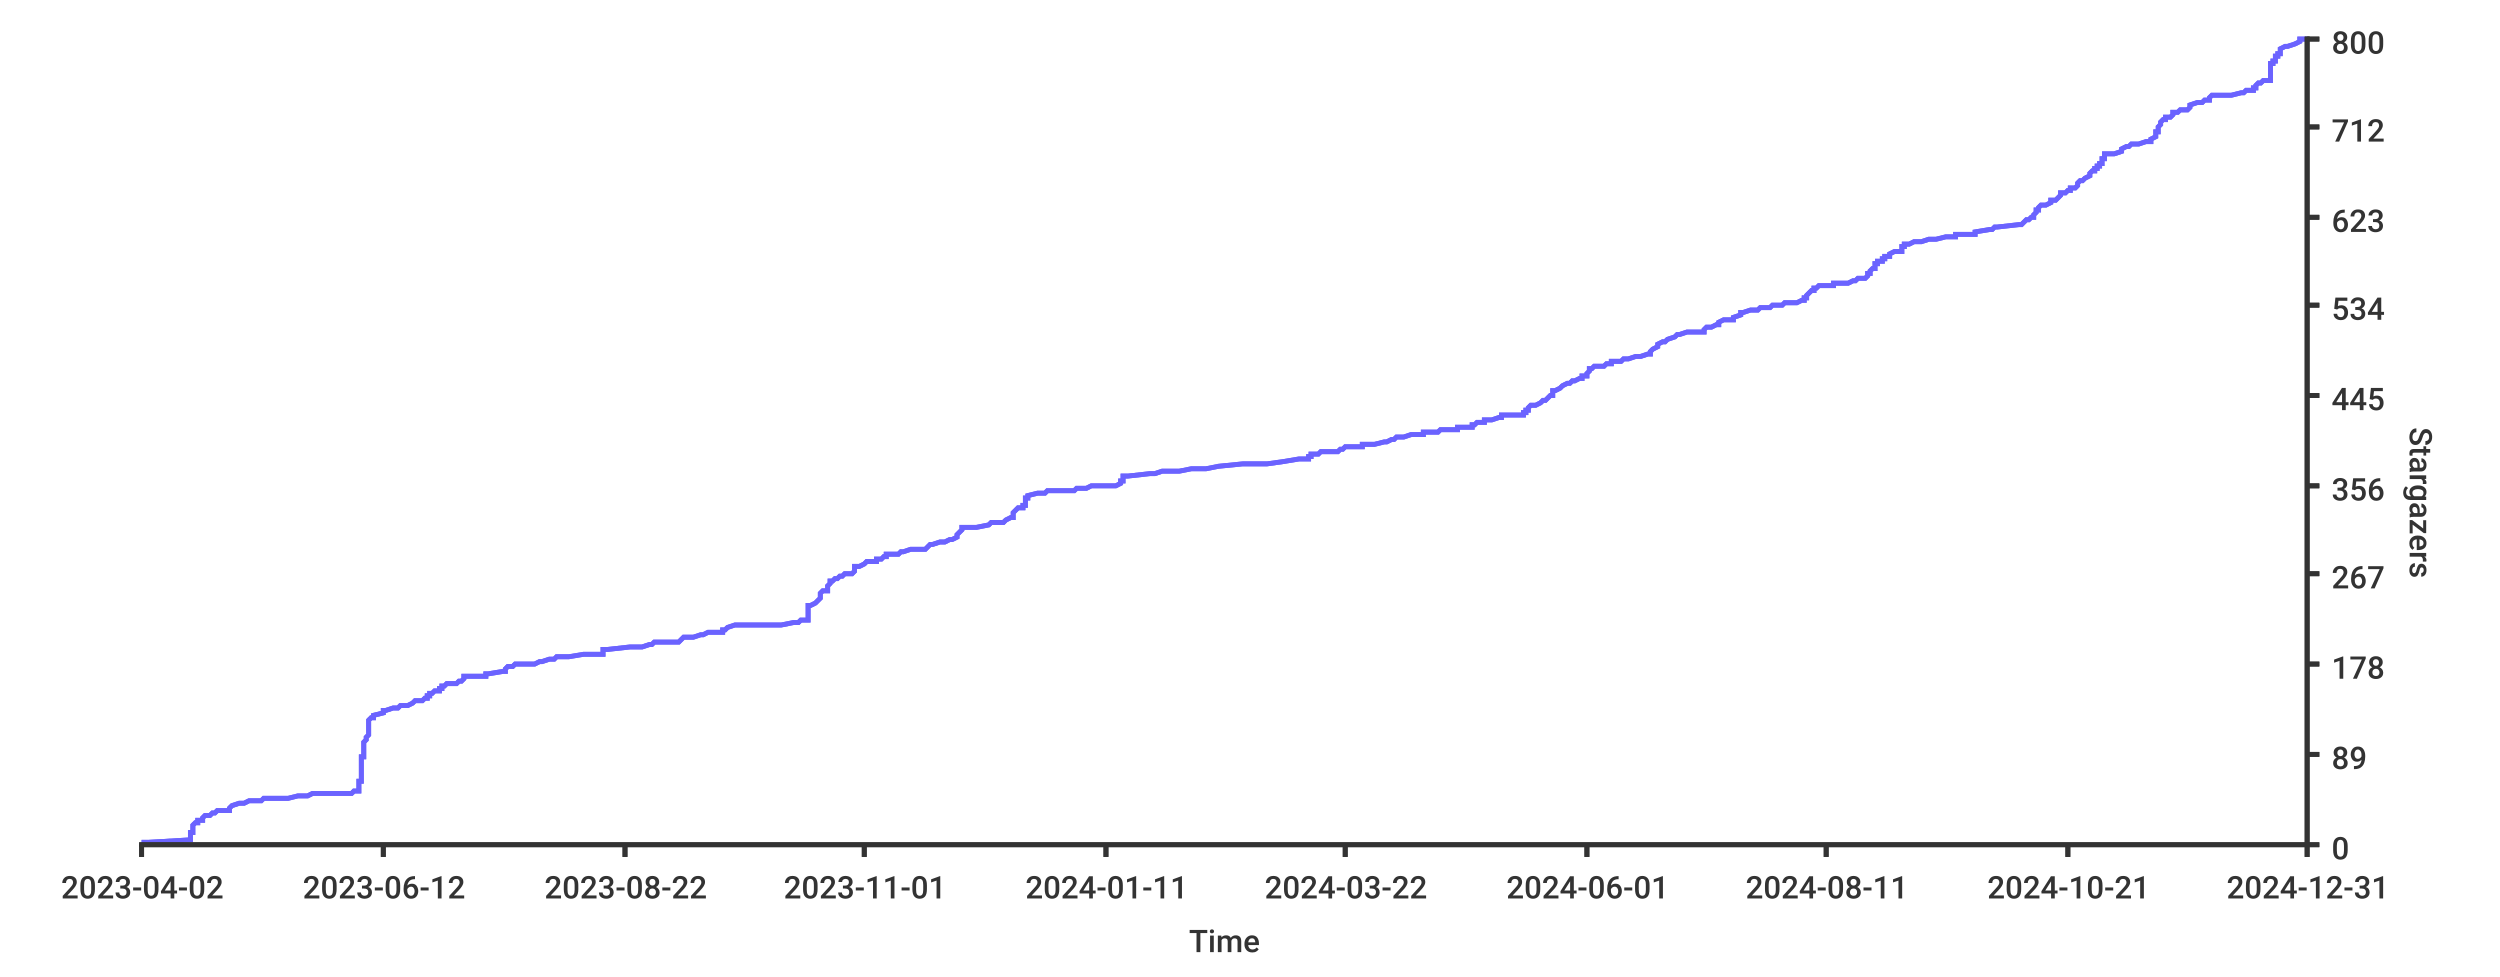
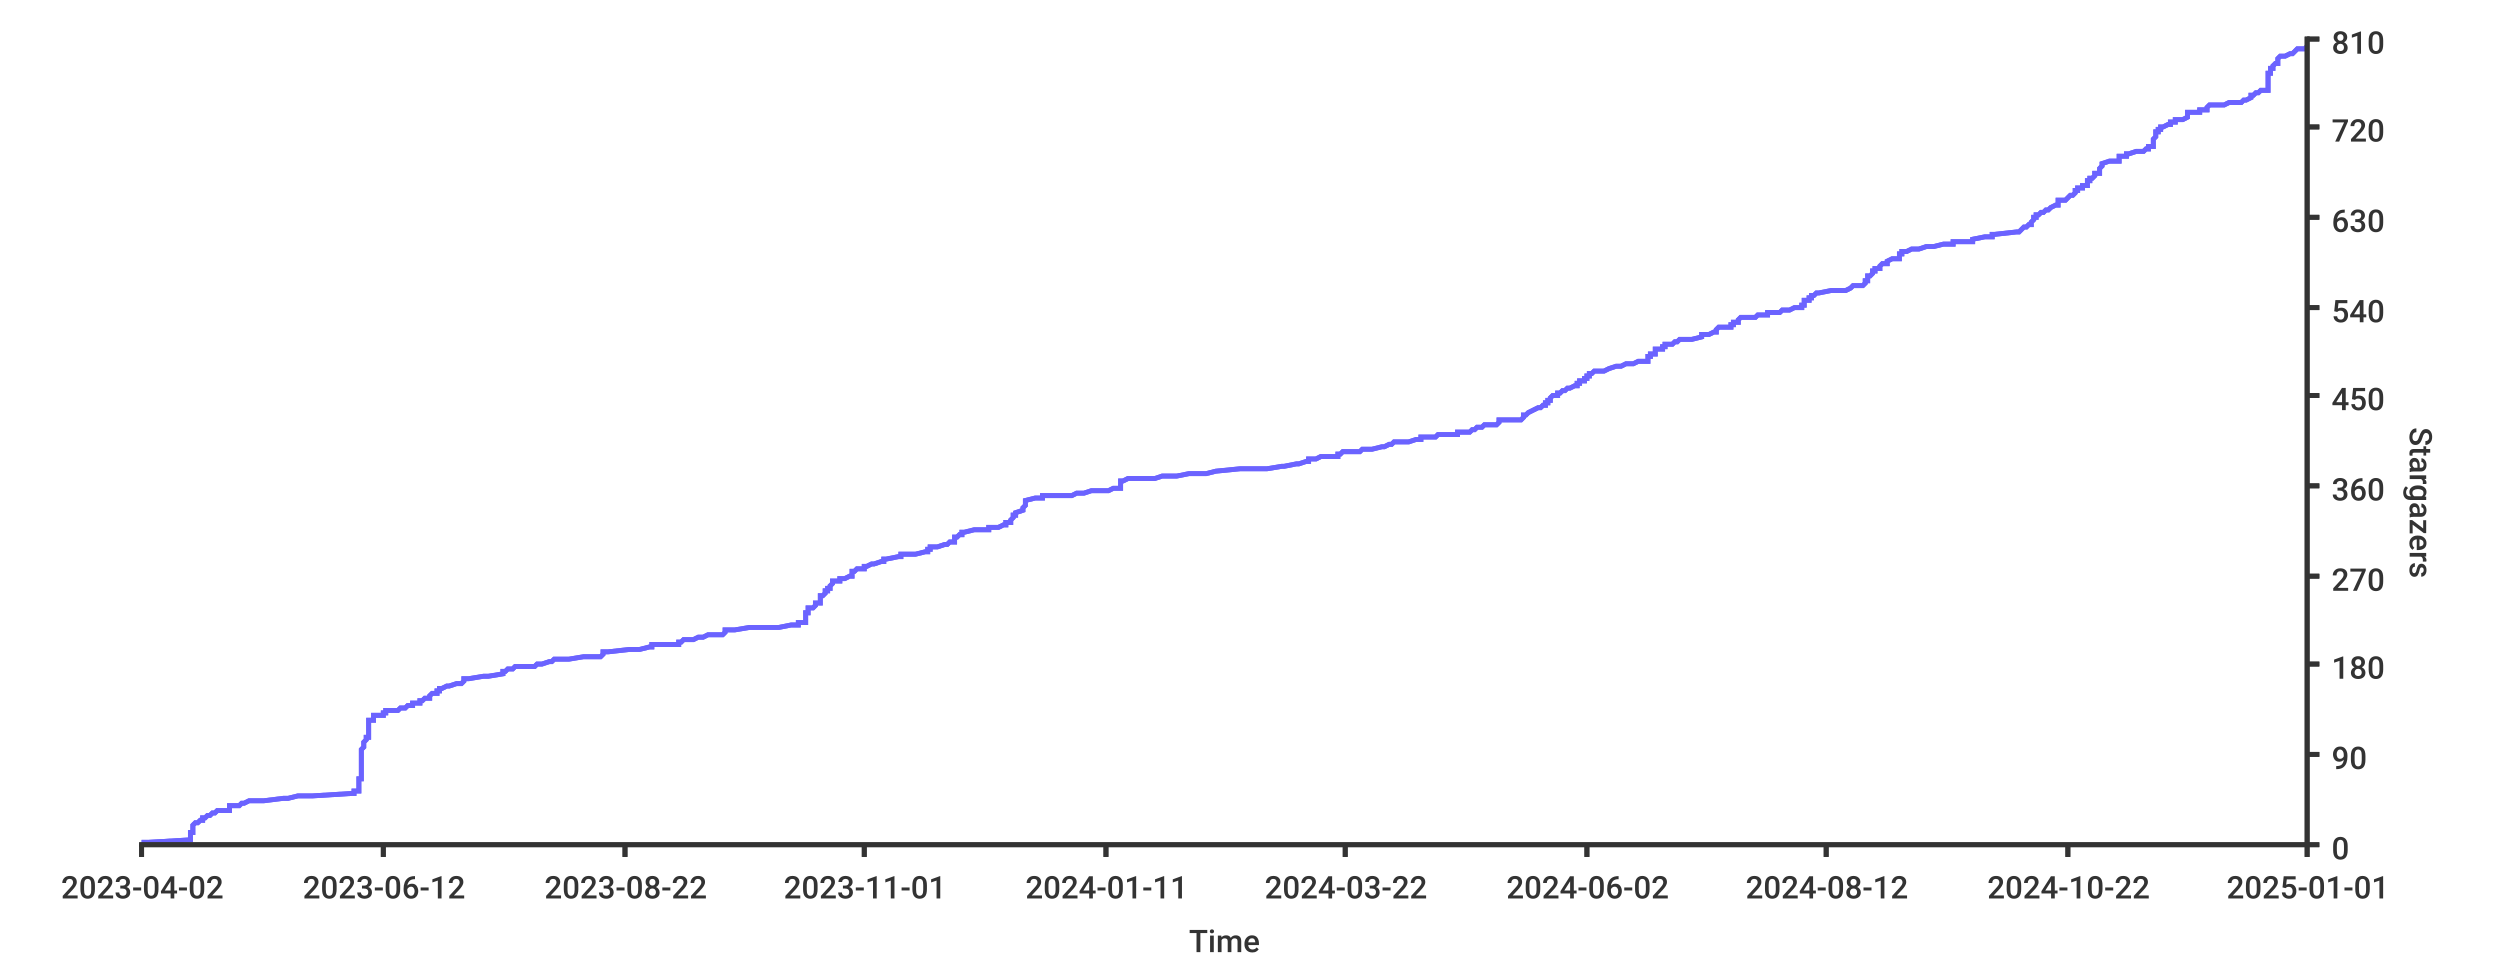
<svg xmlns="http://www.w3.org/2000/svg" width="1024px" height="400px">
  <style type="text/css">
path { fill: none; stroke: rgb(51,51,51); }
path.series { stroke: #6b63ff; }
rect.background { fill: rgb(255,255,255); stroke: none; }

text {
	stroke-width: 0;
	stroke: none;
	fill: rgba(51,51,51,1.0);
	font-size: 12.8px;
	font-family: 'Roboto Medium', sans-serif;
}
</style>
-   <rect height="400px" class="background" rx="8" x="0" y="0" width="1024px" />
-   <rect height="400px" class="background" rx="8" x="0" y="0" width="1024px" />
-   <path stroke-width="2" class="series" d="M 58 345 L 61 345 L 78 344 L 78 344 L 78 343 L 78 343 L 78 343 L 78 342 L 78 342 L 78 341 L 79 341 L 79 341 L 79 340 L 79 340 L 79 339 L 79 339 L 79 338 L 79 338 L 79 338 L 80 337 L 81 337 L 81 336 L 82 336 L 83 336 L 83 335 L 83 335 L 84 334 L 85 334 L 86 334 L 87 333 L 88 333 L 89 332 L 94 332 L 94 331 L 94 331 L 94 331 L 95 330 L 95 330 L 98 329 L 99 329 L 100 329 L 102 328 L 107 328 L 108 327 L 116 327 L 118 327 L 122 326 L 126 326 L 128 325 L 144 325 L 145 324 L 145 324 L 147 324 L 147 323 L 147 323 L 147 322 L 147 322 L 147 322 L 147 321 L 147 321 L 147 320 L 148 320 L 148 320 L 148 319 L 148 319 L 148 318 L 148 318 L 148 317 L 148 317 L 148 317 L 148 316 L 148 316 L 148 315 L 148 315 L 148 315 L 148 314 L 148 314 L 148 313 L 148 313 L 148 313 L 148 312 L 148 312 L 148 311 L 148 311 L 148 310 L 148 310 L 149 310 L 149 309 L 149 309 L 149 308 L 149 308 L 149 308 L 149 307 L 149 307 L 149 306 L 149 306 L 149 305 L 149 305 L 149 305 L 149 304 L 149 304 L 150 303 L 150 303 L 150 303 L 150 302 L 150 302 L 151 301 L 151 301 L 151 301 L 151 300 L 151 300 L 151 299 L 151 299 L 151 298 L 151 298 L 151 298 L 151 297 L 151 297 L 151 296 L 151 296 L 151 296 L 151 295 L 151 295 L 152 294 L 153 294 L 153 294 L 153 293 L 153 293 L 157 292 L 157 292 L 157 291 L 158 291 L 158 291 L 161 290 L 163 290 L 164 289 L 166 289 L 167 289 L 169 288 L 169 288 L 170 287 L 172 287 L 173 287 L 174 286 L 175 286 L 175 285 L 176 285 L 176 284 L 177 284 L 177 284 L 178 283 L 180 283 L 180 282 L 180 282 L 181 282 L 181 281 L 182 281 L 183 280 L 185 280 L 187 280 L 188 279 L 189 279 L 190 278 L 190 278 L 190 277 L 192 277 L 199 277 L 199 276 L 200 276 L 206 275 L 207 275 L 207 275 L 207 274 L 207 274 L 208 273 L 210 273 L 211 272 L 211 272 L 219 272 L 221 271 L 222 271 L 225 270 L 226 270 L 227 270 L 228 269 L 233 269 L 239 268 L 246 268 L 247 268 L 247 267 L 247 267 L 247 266 L 249 266 L 258 265 L 263 265 L 263 265 L 266 264 L 267 264 L 268 263 L 278 263 L 278 263 L 279 262 L 279 262 L 280 261 L 283 261 L 284 261 L 287 260 L 288 260 L 290 259 L 296 259 L 296 258 L 297 258 L 297 258 L 298 257 L 298 257 L 301 256 L 307 256 L 320 256 L 325 255 L 327 255 L 328 254 L 329 254 L 331 254 L 331 253 L 331 253 L 331 252 L 331 252 L 331 251 L 331 251 L 331 251 L 331 250 L 331 250 L 331 249 L 331 249 L 331 249 L 331 248 L 332 248 L 334 247 L 334 247 L 334 247 L 335 246 L 335 246 L 336 245 L 336 245 L 336 244 L 336 244 L 336 244 L 336 243 L 336 243 L 337 242 L 338 242 L 339 242 L 339 241 L 339 241 L 339 240 L 339 240 L 340 239 L 340 239 L 340 239 L 340 238 L 341 238 L 342 237 L 342 237 L 343 237 L 344 236 L 345 236 L 346 235 L 349 235 L 349 235 L 350 234 L 350 234 L 350 233 L 350 233 L 350 232 L 352 232 L 352 232 L 354 231 L 354 231 L 355 230 L 357 230 L 359 230 L 359 229 L 361 229 L 362 228 L 362 228 L 363 228 L 363 227 L 368 227 L 369 226 L 370 226 L 373 225 L 375 225 L 379 225 L 380 224 L 380 224 L 381 223 L 382 223 L 382 223 L 385 222 L 387 222 L 389 221 L 389 221 L 390 221 L 392 220 L 392 220 L 392 219 L 392 219 L 393 218 L 393 218 L 393 218 L 394 217 L 394 217 L 394 216 L 395 216 L 400 216 L 405 215 L 405 215 L 406 214 L 409 214 L 411 214 L 412 213 L 412 213 L 414 212 L 415 212 L 415 211 L 415 211 L 415 211 L 415 210 L 415 210 L 416 209 L 416 209 L 416 209 L 417 208 L 419 208 L 419 207 L 420 207 L 420 206 L 420 206 L 420 206 L 420 205 L 420 205 L 420 204 L 420 204 L 421 204 L 421 203 L 421 203 L 425 202 L 428 202 L 428 202 L 429 201 L 440 201 L 441 200 L 445 200 L 447 199 L 454 199 L 457 199 L 459 198 L 459 198 L 459 197 L 459 197 L 460 197 L 460 196 L 460 196 L 460 195 L 461 195 L 462 195 L 471 194 L 473 194 L 476 193 L 483 193 L 488 192 L 491 192 L 494 192 L 499 191 L 499 191 L 509 190 L 519 190 L 519 190 L 526 189 L 526 189 L 532 188 L 533 188 L 536 188 L 536 187 L 537 187 L 537 186 L 540 186 L 541 185 L 544 185 L 548 185 L 549 184 L 550 184 L 551 183 L 554 183 L 558 183 L 558 182 L 563 182 L 567 181 L 568 181 L 568 181 L 570 180 L 571 180 L 572 179 L 575 179 L 578 178 L 581 178 L 583 178 L 583 177 L 589 177 L 590 176 L 593 176 L 597 176 L 597 175 L 603 175 L 603 174 L 604 174 L 605 173 L 606 173 L 608 173 L 608 172 L 611 172 L 614 171 L 615 171 L 615 171 L 615 170 L 624 170 L 624 169 L 624 169 L 625 169 L 625 168 L 626 168 L 626 167 L 626 167 L 627 166 L 629 166 L 629 166 L 631 165 L 631 165 L 632 164 L 633 164 L 633 164 L 634 163 L 634 163 L 635 162 L 635 162 L 636 162 L 636 161 L 636 161 L 636 160 L 637 160 L 639 159 L 639 159 L 639 159 L 640 158 L 640 158 L 642 157 L 643 157 L 643 157 L 644 156 L 645 156 L 647 155 L 647 155 L 648 155 L 648 154 L 650 154 L 650 153 L 650 153 L 651 152 L 651 152 L 651 152 L 651 151 L 652 151 L 653 150 L 654 150 L 657 150 L 658 149 L 660 149 L 660 148 L 662 148 L 664 148 L 665 147 L 667 147 L 670 146 L 672 146 L 675 145 L 676 145 L 676 145 L 676 144 L 676 144 L 677 143 L 677 143 L 677 143 L 679 142 L 679 142 L 679 141 L 679 141 L 681 140 L 682 140 L 682 140 L 683 139 L 683 139 L 686 138 L 686 138 L 686 138 L 687 137 L 688 137 L 691 136 L 694 136 L 698 136 L 698 135 L 698 135 L 699 134 L 701 134 L 703 133 L 704 133 L 704 133 L 704 132 L 704 132 L 706 131 L 710 131 L 710 131 L 710 130 L 710 130 L 713 129 L 713 129 L 713 129 L 713 128 L 714 128 L 717 127 L 720 127 L 721 126 L 725 126 L 725 126 L 726 125 L 730 125 L 731 124 L 734 124 L 736 124 L 738 123 L 739 123 L 739 122 L 740 122 L 740 122 L 740 121 L 740 121 L 741 120 L 741 120 L 742 119 L 743 119 L 743 119 L 743 118 L 744 118 L 745 117 L 746 117 L 751 117 L 751 116 L 757 116 L 759 115 L 759 115 L 760 115 L 761 114 L 764 114 L 765 113 L 765 113 L 765 112 L 766 112 L 766 112 L 766 111 L 766 111 L 767 110 L 768 110 L 768 110 L 768 109 L 768 109 L 768 108 L 769 108 L 769 107 L 769 107 L 771 107 L 771 106 L 772 106 L 772 105 L 773 105 L 774 105 L 774 104 L 774 104 L 776 103 L 779 103 L 779 103 L 779 102 L 779 102 L 779 101 L 780 101 L 780 100 L 781 100 L 782 100 L 784 99 L 787 99 L 790 98 L 791 98 L 793 98 L 797 97 L 801 97 L 801 96 L 804 96 L 809 96 L 809 95 L 809 95 L 815 94 L 816 94 L 817 93 L 817 93 L 818 93 L 827 92 L 828 92 L 829 91 L 829 91 L 829 91 L 830 90 L 831 90 L 832 89 L 832 89 L 833 89 L 833 88 L 833 88 L 834 87 L 834 87 L 834 86 L 835 86 L 835 86 L 835 85 L 835 85 L 836 84 L 837 84 L 838 84 L 840 83 L 840 83 L 840 82 L 841 82 L 842 82 L 843 81 L 843 81 L 844 80 L 844 80 L 844 79 L 845 79 L 846 79 L 847 78 L 848 78 L 848 77 L 850 77 L 850 77 L 851 76 L 851 76 L 851 75 L 851 75 L 852 74 L 852 74 L 853 74 L 854 73 L 854 73 L 856 72 L 856 72 L 856 72 L 856 71 L 856 71 L 857 70 L 858 70 L 858 70 L 858 69 L 859 69 L 859 68 L 860 68 L 860 67 L 861 67 L 861 67 L 861 66 L 861 66 L 861 65 L 862 65 L 862 65 L 862 64 L 862 64 L 862 63 L 865 63 L 866 63 L 869 62 L 869 62 L 869 61 L 869 61 L 871 60 L 872 60 L 872 60 L 873 59 L 876 59 L 879 58 L 879 58 L 881 58 L 881 57 L 881 57 L 883 56 L 883 56 L 883 56 L 883 55 L 883 55 L 883 54 L 884 54 L 884 53 L 884 53 L 884 53 L 884 52 L 884 52 L 885 51 L 885 51 L 885 51 L 885 50 L 885 50 L 886 49 L 886 49 L 887 49 L 887 48 L 889 48 L 890 47 L 890 47 L 890 46 L 892 46 L 892 46 L 893 45 L 896 45 L 897 44 L 897 44 L 897 44 L 897 43 L 897 43 L 900 42 L 902 42 L 903 41 L 905 41 L 905 41 L 905 40 L 905 40 L 906 39 L 912 39 L 914 39 L 918 38 L 919 38 L 920 37 L 922 37 L 923 37 L 923 36 L 924 36 L 924 35 L 924 35 L 925 34 L 926 34 L 926 34 L 927 33 L 930 33 L 930 32 L 930 32 L 930 32 L 930 31 L 930 31 L 930 30 L 930 30 L 930 30 L 930 29 L 930 29 L 930 28 L 930 28 L 930 27 L 930 27 L 930 27 L 930 26 L 931 26 L 931 25 L 932 25 L 932 25 L 932 24 L 932 24 L 932 23 L 933 23 L 933 23 L 933 22 L 934 22 L 934 21 L 934 21 L 934 20 L 934 20 L 934 20 L 936 19 L 937 19 L 940 18 L 940 18 L 940 18 L 942 17 L 942 17 L 942 16 L 943 16 L 945 16" />
-   <path stroke-width="2" class="series" d="M 58 345 L 61 345 L 78 344 L 78 344 L 78 343 L 78 343 L 78 343 L 78 342 L 78 342 L 78 341 L 79 341 L 79 341 L 79 340 L 79 340 L 79 339 L 79 339 L 79 338 L 79 338 L 79 338 L 80 337 L 81 337 L 81 336 L 82 336 L 83 336 L 83 335 L 83 335 L 84 334 L 85 334 L 86 334 L 87 333 L 88 333 L 89 332 L 94 332 L 94 331 L 94 331 L 94 331 L 95 330 L 95 330 L 98 329 L 99 329 L 100 329 L 102 328 L 107 328 L 108 327 L 116 327 L 118 327 L 122 326 L 126 326 L 128 325 L 144 325 L 145 324 L 145 324 L 147 324 L 147 323 L 147 323 L 147 322 L 147 322 L 147 322 L 147 321 L 147 321 L 147 320 L 148 320 L 148 320 L 148 319 L 148 319 L 148 318 L 148 318 L 148 317 L 148 317 L 148 317 L 148 316 L 148 316 L 148 315 L 148 315 L 148 315 L 148 314 L 148 314 L 148 313 L 148 313 L 148 313 L 148 312 L 148 312 L 148 311 L 148 311 L 148 310 L 148 310 L 149 310 L 149 309 L 149 309 L 149 308 L 149 308 L 149 308 L 149 307 L 149 307 L 149 306 L 149 306 L 149 305 L 149 305 L 149 305 L 149 304 L 149 304 L 150 303 L 150 303 L 150 303 L 150 302 L 150 302 L 151 301 L 151 301 L 151 301 L 151 300 L 151 300 L 151 299 L 151 299 L 151 298 L 151 298 L 151 298 L 151 297 L 151 297 L 151 296 L 151 296 L 151 296 L 151 295 L 151 295 L 152 294 L 153 294 L 153 294 L 153 293 L 153 293 L 157 292 L 157 292 L 157 291 L 158 291 L 158 291 L 161 290 L 163 290 L 164 289 L 166 289 L 167 289 L 169 288 L 169 288 L 170 287 L 172 287 L 173 287 L 174 286 L 175 286 L 175 285 L 176 285 L 176 284 L 177 284 L 177 284 L 178 283 L 180 283 L 180 282 L 180 282 L 181 282 L 181 281 L 182 281 L 183 280 L 185 280 L 187 280 L 188 279 L 189 279 L 190 278 L 190 278 L 190 277 L 192 277 L 199 277 L 199 276 L 200 276 L 206 275 L 207 275 L 207 275 L 207 274 L 207 274 L 208 273 L 210 273 L 211 272 L 211 272 L 219 272 L 221 271 L 222 271 L 225 270 L 226 270 L 227 270 L 228 269 L 233 269 L 239 268 L 246 268 L 247 268 L 247 267 L 247 267 L 247 266 L 249 266 L 258 265 L 263 265 L 263 265 L 266 264 L 267 264 L 268 263 L 278 263 L 278 263 L 279 262 L 279 262 L 280 261 L 283 261 L 284 261 L 287 260 L 288 260 L 290 259 L 296 259 L 296 258 L 297 258 L 297 258 L 298 257 L 298 257 L 301 256 L 307 256 L 320 256 L 325 255 L 327 255 L 328 254 L 329 254 L 331 254 L 331 253 L 331 253 L 331 252 L 331 252 L 331 251 L 331 251 L 331 251 L 331 250 L 331 250 L 331 249 L 331 249 L 331 249 L 331 248 L 332 248 L 334 247 L 334 247 L 334 247 L 335 246 L 335 246 L 336 245 L 336 245 L 336 244 L 336 244 L 336 244 L 336 243 L 336 243 L 337 242 L 338 242 L 339 242 L 339 241 L 339 241 L 339 240 L 339 240 L 340 239 L 340 239 L 340 239 L 340 238 L 341 238 L 342 237 L 342 237 L 343 237 L 344 236 L 345 236 L 346 235 L 349 235 L 349 235 L 350 234 L 350 234 L 350 233 L 350 233 L 350 232 L 352 232 L 352 232 L 354 231 L 354 231 L 355 230 L 357 230 L 359 230 L 359 229 L 361 229 L 362 228 L 362 228 L 363 228 L 363 227 L 368 227 L 369 226 L 370 226 L 373 225 L 375 225 L 379 225 L 380 224 L 380 224 L 381 223 L 382 223 L 382 223 L 385 222 L 387 222 L 389 221 L 389 221 L 390 221 L 392 220 L 392 220 L 392 219 L 392 219 L 393 218 L 393 218 L 393 218 L 394 217 L 394 217 L 394 216 L 395 216 L 400 216 L 405 215 L 405 215 L 406 214 L 409 214 L 411 214 L 412 213 L 412 213 L 414 212 L 415 212 L 415 211 L 415 211 L 415 211 L 415 210 L 415 210 L 416 209 L 416 209 L 416 209 L 417 208 L 419 208 L 419 207 L 420 207 L 420 206 L 420 206 L 420 206 L 420 205 L 420 205 L 420 204 L 420 204 L 421 204 L 421 203 L 421 203 L 425 202 L 428 202 L 428 202 L 429 201 L 440 201 L 441 200 L 445 200 L 447 199 L 454 199 L 457 199 L 459 198 L 459 198 L 459 197 L 459 197 L 460 197 L 460 196 L 460 196 L 460 195 L 461 195 L 462 195 L 471 194 L 473 194 L 476 193 L 483 193 L 488 192 L 491 192 L 494 192 L 499 191 L 499 191 L 509 190 L 519 190 L 519 190 L 526 189 L 526 189 L 532 188 L 533 188 L 536 188 L 536 187 L 537 187 L 537 186 L 540 186 L 541 185 L 544 185 L 548 185 L 549 184 L 550 184 L 551 183 L 554 183 L 558 183 L 558 182 L 563 182 L 567 181 L 568 181 L 568 181 L 570 180 L 571 180 L 572 179 L 575 179 L 578 178 L 581 178 L 583 178 L 583 177 L 589 177 L 590 176 L 593 176 L 597 176 L 597 175 L 603 175 L 603 174 L 604 174 L 605 173 L 606 173 L 608 173 L 608 172 L 611 172 L 614 171 L 615 171 L 615 171 L 615 170 L 624 170 L 624 169 L 624 169 L 625 169 L 625 168 L 626 168 L 626 167 L 626 167 L 627 166 L 629 166 L 629 166 L 631 165 L 631 165 L 632 164 L 633 164 L 633 164 L 634 163 L 634 163 L 635 162 L 635 162 L 636 162 L 636 161 L 636 161 L 636 160 L 637 160 L 639 159 L 639 159 L 639 159 L 640 158 L 640 158 L 642 157 L 643 157 L 643 157 L 644 156 L 645 156 L 647 155 L 647 155 L 648 155 L 648 154 L 650 154 L 650 153 L 650 153 L 651 152 L 651 152 L 651 152 L 651 151 L 652 151 L 653 150 L 654 150 L 657 150 L 658 149 L 660 149 L 660 148 L 662 148 L 664 148 L 665 147 L 667 147 L 670 146 L 672 146 L 675 145 L 676 145 L 676 145 L 676 144 L 676 144 L 677 143 L 677 143 L 677 143 L 679 142 L 679 142 L 679 141 L 679 141 L 681 140 L 682 140 L 682 140 L 683 139 L 683 139 L 686 138 L 686 138 L 686 138 L 687 137 L 688 137 L 691 136 L 694 136 L 698 136 L 698 135 L 698 135 L 699 134 L 701 134 L 703 133 L 704 133 L 704 133 L 704 132 L 704 132 L 706 131 L 710 131 L 710 131 L 710 130 L 710 130 L 713 129 L 713 129 L 713 129 L 713 128 L 714 128 L 717 127 L 720 127 L 721 126 L 725 126 L 725 126 L 726 125 L 730 125 L 731 124 L 734 124 L 736 124 L 738 123 L 739 123 L 739 122 L 740 122 L 740 122 L 740 121 L 740 121 L 741 120 L 741 120 L 742 119 L 743 119 L 743 119 L 743 118 L 744 118 L 745 117 L 746 117 L 751 117 L 751 116 L 757 116 L 759 115 L 759 115 L 760 115 L 761 114 L 764 114 L 765 113 L 765 113 L 765 112 L 766 112 L 766 112 L 766 111 L 766 111 L 767 110 L 768 110 L 768 110 L 768 109 L 768 109 L 768 108 L 769 108 L 769 107 L 769 107 L 771 107 L 771 106 L 772 106 L 772 105 L 773 105 L 774 105 L 774 104 L 774 104 L 776 103 L 779 103 L 779 103 L 779 102 L 779 102 L 779 101 L 780 101 L 780 100 L 781 100 L 782 100 L 784 99 L 787 99 L 790 98 L 791 98 L 793 98 L 797 97 L 801 97 L 801 96 L 804 96 L 809 96 L 809 95 L 809 95 L 815 94 L 816 94 L 817 93 L 817 93 L 818 93 L 827 92 L 828 92 L 829 91 L 829 91 L 829 91 L 830 90 L 831 90 L 832 89 L 832 89 L 833 89 L 833 88 L 833 88 L 834 87 L 834 87 L 834 86 L 835 86 L 835 86 L 835 85 L 835 85 L 836 84 L 837 84 L 838 84 L 840 83 L 840 83 L 840 82 L 841 82 L 842 82 L 843 81 L 843 81 L 844 80 L 844 80 L 844 79 L 845 79 L 846 79 L 847 78 L 848 78 L 848 77 L 850 77 L 850 77 L 851 76 L 851 76 L 851 75 L 851 75 L 852 74 L 852 74 L 853 74 L 854 73 L 854 73 L 856 72 L 856 72 L 856 72 L 856 71 L 856 71 L 857 70 L 858 70 L 858 70 L 858 69 L 859 69 L 859 68 L 860 68 L 860 67 L 861 67 L 861 67 L 861 66 L 861 66 L 861 65 L 862 65 L 862 65 L 862 64 L 862 64 L 862 63 L 865 63 L 866 63 L 869 62 L 869 62 L 869 61 L 869 61 L 871 60 L 872 60 L 872 60 L 873 59 L 876 59 L 879 58 L 879 58 L 881 58 L 881 57 L 881 57 L 883 56 L 883 56 L 883 56 L 883 55 L 883 55 L 883 54 L 884 54 L 884 53 L 884 53 L 884 53 L 884 52 L 884 52 L 885 51 L 885 51 L 885 51 L 885 50 L 885 50 L 886 49 L 886 49 L 887 49 L 887 48 L 889 48 L 890 47 L 890 47 L 890 46 L 892 46 L 892 46 L 893 45 L 896 45 L 897 44 L 897 44 L 897 44 L 897 43 L 897 43 L 900 42 L 902 42 L 903 41 L 905 41 L 905 41 L 905 40 L 905 40 L 906 39 L 912 39 L 914 39 L 918 38 L 919 38 L 920 37 L 922 37 L 923 37 L 923 36 L 924 36 L 924 35 L 924 35 L 925 34 L 926 34 L 926 34 L 927 33 L 930 33 L 930 32 L 930 32 L 930 32 L 930 31 L 930 31 L 930 30 L 930 30 L 930 30 L 930 29 L 930 29 L 930 28 L 930 28 L 930 27 L 930 27 L 930 27 L 930 26 L 931 26 L 931 25 L 932 25 L 932 25 L 932 24 L 932 24 L 932 23 L 933 23 L 933 23 L 933 22 L 934 22 L 934 21 L 934 21 L 934 20 L 934 20 L 934 20 L 936 19 L 937 19 L 940 18 L 940 18 L 940 18 L 942 17 L 942 17 L 942 16 L 943 16 L 945 16" />
-   <path d="M 945 346 L 945 15" stroke-width="2" />
+   <rect x="0" y="0" width="1024px" height="400px" class="background" rx="8" />
+   <rect x="0" y="0" width="1024px" height="400px" class="background" rx="8" />
+   <path stroke-width="2" class="series" d="M 58 345 L 61 345 L 78 344 L 78 344 L 78 343 L 78 343 L 78 343 L 78 342 L 78 342 L 78 341 L 79 341 L 79 341 L 79 340 L 79 340 L 79 339 L 79 339 L 79 339 L 79 338 L 79 338 L 80 337 L 81 337 L 81 337 L 82 336 L 83 336 L 83 335 L 83 335 L 84 335 L 85 334 L 86 334 L 87 333 L 88 333 L 89 332 L 94 332 L 94 332 L 94 331 L 94 331 L 94 330 L 95 330 L 98 330 L 99 329 L 100 329 L 102 328 L 107 328 L 108 328 L 116 327 L 118 327 L 122 326 L 126 326 L 128 326 L 144 325 L 145 325 L 145 324 L 147 324 L 147 324 L 147 323 L 147 323 L 147 322 L 147 322 L 147 321 L 147 321 L 147 321 L 147 320 L 147 320 L 147 319 L 148 319 L 148 319 L 148 318 L 148 318 L 148 317 L 148 317 L 148 317 L 148 316 L 148 316 L 148 315 L 148 315 L 148 315 L 148 314 L 148 314 L 148 313 L 148 313 L 148 313 L 148 312 L 148 312 L 148 311 L 148 311 L 148 310 L 148 310 L 148 310 L 148 309 L 148 309 L 148 308 L 148 308 L 148 308 L 148 307 L 148 307 L 149 306 L 149 306 L 149 306 L 149 305 L 149 305 L 149 304 L 149 304 L 149 304 L 150 303 L 150 303 L 150 302 L 151 302 L 151 302 L 151 301 L 151 301 L 151 300 L 151 300 L 151 299 L 151 299 L 151 299 L 151 298 L 151 298 L 151 297 L 151 297 L 151 297 L 151 296 L 151 296 L 151 295 L 152 295 L 153 295 L 153 294 L 153 294 L 153 293 L 156 293 L 157 293 L 157 292 L 158 292 L 158 291 L 161 291 L 163 291 L 164 290 L 166 290 L 167 289 L 169 289 L 169 288 L 170 288 L 172 288 L 172 287 L 173 287 L 174 286 L 175 286 L 176 286 L 176 285 L 176 285 L 177 284 L 178 284 L 179 284 L 179 283 L 180 283 L 180 282 L 180 282 L 181 282 L 183 281 L 184 281 L 187 280 L 188 280 L 189 280 L 190 279 L 190 279 L 190 278 L 192 278 L 198 277 L 199 277 L 200 277 L 206 276 L 206 276 L 206 275 L 206 275 L 207 275 L 208 274 L 210 274 L 211 273 L 211 273 L 219 273 L 220 272 L 222 272 L 225 271 L 226 271 L 226 271 L 227 270 L 233 270 L 239 269 L 246 269 L 246 269 L 247 268 L 247 268 L 247 267 L 249 267 L 258 266 L 262 266 L 262 266 L 266 265 L 267 265 L 267 264 L 278 264 L 278 264 L 278 263 L 279 263 L 280 262 L 283 262 L 284 262 L 286 261 L 288 261 L 290 260 L 296 260 L 296 260 L 297 259 L 297 259 L 297 258 L 298 258 L 301 258 L 307 257 L 319 257 L 324 256 L 327 256 L 327 255 L 329 255 L 330 255 L 330 254 L 330 254 L 330 253 L 330 253 L 330 253 L 330 252 L 330 252 L 330 251 L 330 251 L 331 251 L 331 250 L 331 250 L 331 249 L 331 249 L 333 249 L 334 248 L 334 248 L 334 247 L 334 247 L 336 247 L 336 246 L 336 246 L 336 245 L 336 245 L 336 244 L 336 244 L 337 244 L 338 243 L 338 243 L 338 242 L 338 242 L 339 242 L 339 241 L 340 241 L 340 240 L 340 240 L 340 240 L 341 239 L 341 239 L 341 238 L 342 238 L 344 238 L 344 237 L 346 237 L 348 236 L 348 236 L 349 236 L 349 235 L 349 235 L 349 234 L 350 234 L 351 233 L 352 233 L 354 233 L 354 232 L 355 232 L 357 231 L 358 231 L 358 231 L 361 230 L 362 230 L 362 229 L 363 229 L 363 229 L 368 228 L 369 228 L 369 227 L 373 227 L 375 227 L 379 226 L 380 226 L 380 225 L 381 225 L 381 225 L 381 224 L 384 224 L 387 223 L 388 223 L 389 222 L 390 222 L 391 222 L 391 221 L 391 221 L 391 220 L 392 220 L 392 220 L 393 219 L 394 219 L 394 218 L 394 218 L 395 218 L 399 217 L 405 217 L 405 216 L 405 216 L 409 216 L 411 215 L 412 215 L 412 214 L 413 214 L 414 214 L 414 213 L 414 213 L 415 212 L 415 212 L 415 211 L 415 211 L 416 211 L 416 210 L 416 210 L 419 209 L 419 209 L 419 209 L 419 208 L 419 208 L 420 207 L 420 207 L 420 207 L 420 206 L 420 206 L 420 205 L 420 205 L 420 205 L 424 204 L 427 204 L 427 203 L 428 203 L 439 203 L 441 202 L 444 202 L 447 201 L 454 201 L 456 200 L 458 200 L 459 200 L 459 199 L 459 199 L 459 198 L 459 198 L 459 198 L 459 197 L 460 197 L 462 196 L 470 196 L 473 196 L 476 195 L 482 195 L 487 194 L 491 194 L 494 194 L 498 193 L 498 193 L 508 192 L 518 192 L 519 192 L 525 191 L 526 191 L 531 190 L 532 190 L 535 189 L 535 189 L 536 189 L 536 188 L 539 188 L 541 187 L 544 187 L 548 187 L 548 186 L 549 186 L 550 185 L 554 185 L 557 185 L 558 184 L 562 184 L 566 183 L 567 183 L 567 183 L 569 182 L 570 182 L 571 181 L 574 181 L 577 181 L 580 180 L 582 180 L 582 179 L 588 179 L 589 178 L 592 178 L 597 178 L 597 177 L 602 177 L 603 176 L 603 176 L 604 176 L 605 175 L 607 175 L 608 174 L 610 174 L 613 174 L 614 173 L 614 173 L 614 172 L 623 172 L 623 172 L 624 171 L 624 171 L 624 170 L 625 170 L 625 170 L 626 169 L 626 169 L 628 168 L 628 168 L 630 167 L 631 167 L 631 167 L 632 166 L 633 166 L 633 165 L 634 165 L 634 165 L 634 164 L 635 164 L 635 163 L 635 163 L 635 163 L 636 162 L 638 162 L 638 161 L 638 161 L 639 161 L 640 160 L 641 160 L 642 159 L 642 159 L 643 159 L 645 158 L 646 158 L 646 157 L 647 157 L 647 156 L 649 156 L 649 156 L 649 155 L 650 155 L 650 154 L 650 154 L 651 154 L 651 153 L 652 153 L 653 152 L 656 152 L 657 152 L 659 151 L 659 151 L 662 150 L 663 150 L 664 150 L 666 149 L 669 149 L 671 148 L 674 148 L 675 148 L 675 147 L 675 147 L 675 146 L 676 146 L 676 145 L 677 145 L 678 145 L 678 144 L 678 144 L 678 143 L 680 143 L 681 143 L 681 142 L 682 142 L 682 141 L 685 141 L 685 141 L 686 140 L 687 140 L 688 139 L 690 139 L 693 139 L 697 138 L 697 138 L 697 137 L 698 137 L 700 137 L 702 136 L 703 136 L 703 135 L 703 135 L 704 134 L 705 134 L 709 134 L 709 133 L 710 133 L 710 132 L 712 132 L 712 132 L 712 131 L 712 131 L 713 130 L 716 130 L 719 130 L 720 129 L 724 129 L 724 128 L 725 128 L 729 128 L 730 127 L 733 127 L 735 126 L 737 126 L 738 126 L 738 125 L 739 125 L 739 124 L 739 124 L 739 123 L 740 123 L 741 123 L 741 122 L 742 122 L 742 121 L 742 121 L 743 121 L 744 120 L 745 120 L 750 119 L 750 119 L 756 119 L 758 118 L 758 118 L 759 117 L 760 117 L 763 117 L 764 116 L 764 116 L 764 115 L 765 115 L 765 115 L 765 114 L 765 114 L 765 113 L 766 113 L 767 112 L 767 112 L 767 112 L 767 111 L 768 111 L 768 110 L 768 110 L 770 110 L 770 109 L 770 109 L 771 108 L 772 108 L 773 108 L 773 107 L 773 107 L 775 106 L 778 106 L 778 106 L 778 105 L 778 105 L 778 104 L 779 104 L 779 104 L 779 103 L 781 103 L 783 102 L 786 102 L 789 101 L 790 101 L 792 101 L 796 100 L 800 100 L 800 99 L 803 99 L 808 99 L 808 98 L 808 98 L 813 97 L 815 97 L 816 97 L 816 96 L 817 96 L 826 95 L 826 95 L 827 95 L 828 94 L 828 94 L 829 93 L 830 93 L 831 92 L 831 92 L 832 92 L 832 91 L 832 91 L 833 90 L 833 90 L 833 90 L 833 89 L 834 89 L 834 88 L 834 88 L 835 88 L 836 87 L 837 87 L 838 86 L 839 86 L 839 86 L 840 85 L 840 85 L 842 84 L 842 84 L 843 84 L 843 83 L 843 83 L 843 82 L 845 82 L 846 82 L 847 81 L 847 81 L 848 80 L 849 80 L 850 79 L 850 79 L 850 79 L 850 78 L 851 78 L 851 77 L 852 77 L 853 77 L 853 76 L 855 76 L 855 75 L 855 75 L 855 75 L 855 74 L 856 74 L 856 73 L 856 73 L 857 73 L 858 72 L 858 72 L 858 71 L 859 71 L 860 71 L 860 70 L 860 70 L 860 69 L 860 69 L 861 68 L 861 68 L 861 68 L 861 67 L 861 67 L 864 66 L 865 66 L 868 66 L 868 65 L 868 65 L 868 64 L 869 64 L 871 64 L 871 63 L 872 63 L 875 62 L 877 62 L 878 62 L 879 61 L 880 61 L 880 60 L 881 60 L 882 60 L 882 59 L 882 59 L 882 58 L 882 58 L 882 57 L 882 57 L 882 57 L 883 56 L 883 56 L 883 55 L 883 55 L 883 55 L 883 54 L 884 54 L 884 53 L 885 53 L 885 53 L 885 52 L 886 52 L 888 51 L 889 51 L 889 51 L 889 50 L 891 50 L 891 49 L 892 49 L 894 49 L 896 48 L 896 48 L 896 47 L 896 47 L 896 46 L 899 46 L 901 46 L 901 45 L 904 45 L 904 44 L 904 44 L 904 44 L 905 43 L 911 43 L 913 42 L 916 42 L 918 42 L 919 41 L 920 41 L 922 40 L 922 40 L 922 40 L 922 39 L 923 39 L 924 38 L 924 38 L 925 38 L 926 37 L 929 37 L 929 36 L 929 36 L 929 35 L 929 35 L 929 35 L 929 34 L 929 34 L 929 33 L 929 33 L 929 33 L 929 32 L 929 32 L 929 31 L 929 31 L 929 31 L 929 30 L 930 30 L 930 29 L 930 29 L 930 29 L 930 28 L 931 28 L 931 27 L 931 27 L 931 27 L 932 26 L 933 26 L 933 25 L 933 25 L 933 24 L 933 24 L 933 24 L 934 23 L 936 23 L 938 22 L 939 22 L 939 22 L 940 21 L 940 21 L 941 20 L 942 20 L 944 20 L 945 19" />
+   <path stroke-width="2" class="series" d="M 58 345 L 61 345 L 78 344 L 78 344 L 78 343 L 78 343 L 78 343 L 78 342 L 78 342 L 78 341 L 79 341 L 79 341 L 79 340 L 79 340 L 79 339 L 79 339 L 79 339 L 79 338 L 79 338 L 80 337 L 81 337 L 81 337 L 82 336 L 83 336 L 83 335 L 83 335 L 84 335 L 85 334 L 86 334 L 87 333 L 88 333 L 89 332 L 94 332 L 94 332 L 94 331 L 94 331 L 94 330 L 95 330 L 98 330 L 99 329 L 100 329 L 102 328 L 107 328 L 108 328 L 116 327 L 118 327 L 122 326 L 126 326 L 128 326 L 144 325 L 145 325 L 145 324 L 147 324 L 147 324 L 147 323 L 147 323 L 147 322 L 147 322 L 147 321 L 147 321 L 147 321 L 147 320 L 147 320 L 147 319 L 148 319 L 148 319 L 148 318 L 148 318 L 148 317 L 148 317 L 148 317 L 148 316 L 148 316 L 148 315 L 148 315 L 148 315 L 148 314 L 148 314 L 148 313 L 148 313 L 148 313 L 148 312 L 148 312 L 148 311 L 148 311 L 148 310 L 148 310 L 148 310 L 148 309 L 148 309 L 148 308 L 148 308 L 148 308 L 148 307 L 148 307 L 149 306 L 149 306 L 149 306 L 149 305 L 149 305 L 149 304 L 149 304 L 149 304 L 150 303 L 150 303 L 150 302 L 151 302 L 151 302 L 151 301 L 151 301 L 151 300 L 151 300 L 151 299 L 151 299 L 151 299 L 151 298 L 151 298 L 151 297 L 151 297 L 151 297 L 151 296 L 151 296 L 151 295 L 152 295 L 153 295 L 153 294 L 153 294 L 153 293 L 156 293 L 157 293 L 157 292 L 158 292 L 158 291 L 161 291 L 163 291 L 164 290 L 166 290 L 167 289 L 169 289 L 169 288 L 170 288 L 172 288 L 172 287 L 173 287 L 174 286 L 175 286 L 176 286 L 176 285 L 176 285 L 177 284 L 178 284 L 179 284 L 179 283 L 180 283 L 180 282 L 180 282 L 181 282 L 183 281 L 184 281 L 187 280 L 188 280 L 189 280 L 190 279 L 190 279 L 190 278 L 192 278 L 198 277 L 199 277 L 200 277 L 206 276 L 206 276 L 206 275 L 206 275 L 207 275 L 208 274 L 210 274 L 211 273 L 211 273 L 219 273 L 220 272 L 222 272 L 225 271 L 226 271 L 226 271 L 227 270 L 233 270 L 239 269 L 246 269 L 246 269 L 247 268 L 247 268 L 247 267 L 249 267 L 258 266 L 262 266 L 262 266 L 266 265 L 267 265 L 267 264 L 278 264 L 278 264 L 278 263 L 279 263 L 280 262 L 283 262 L 284 262 L 286 261 L 288 261 L 290 260 L 296 260 L 296 260 L 297 259 L 297 259 L 297 258 L 298 258 L 301 258 L 307 257 L 319 257 L 324 256 L 327 256 L 327 255 L 329 255 L 330 255 L 330 254 L 330 254 L 330 253 L 330 253 L 330 253 L 330 252 L 330 252 L 330 251 L 330 251 L 331 251 L 331 250 L 331 250 L 331 249 L 331 249 L 333 249 L 334 248 L 334 248 L 334 247 L 334 247 L 336 247 L 336 246 L 336 246 L 336 245 L 336 245 L 336 244 L 336 244 L 337 244 L 338 243 L 338 243 L 338 242 L 338 242 L 339 242 L 339 241 L 340 241 L 340 240 L 340 240 L 340 240 L 341 239 L 341 239 L 341 238 L 342 238 L 344 238 L 344 237 L 346 237 L 348 236 L 348 236 L 349 236 L 349 235 L 349 235 L 349 234 L 350 234 L 351 233 L 352 233 L 354 233 L 354 232 L 355 232 L 357 231 L 358 231 L 358 231 L 361 230 L 362 230 L 362 229 L 363 229 L 363 229 L 368 228 L 369 228 L 369 227 L 373 227 L 375 227 L 379 226 L 380 226 L 380 225 L 381 225 L 381 225 L 381 224 L 384 224 L 387 223 L 388 223 L 389 222 L 390 222 L 391 222 L 391 221 L 391 221 L 391 220 L 392 220 L 392 220 L 393 219 L 394 219 L 394 218 L 394 218 L 395 218 L 399 217 L 405 217 L 405 216 L 405 216 L 409 216 L 411 215 L 412 215 L 412 214 L 413 214 L 414 214 L 414 213 L 414 213 L 415 212 L 415 212 L 415 211 L 415 211 L 416 211 L 416 210 L 416 210 L 419 209 L 419 209 L 419 209 L 419 208 L 419 208 L 420 207 L 420 207 L 420 207 L 420 206 L 420 206 L 420 205 L 420 205 L 420 205 L 424 204 L 427 204 L 427 203 L 428 203 L 439 203 L 441 202 L 444 202 L 447 201 L 454 201 L 456 200 L 458 200 L 459 200 L 459 199 L 459 199 L 459 198 L 459 198 L 459 198 L 459 197 L 460 197 L 462 196 L 470 196 L 473 196 L 476 195 L 482 195 L 487 194 L 491 194 L 494 194 L 498 193 L 498 193 L 508 192 L 518 192 L 519 192 L 525 191 L 526 191 L 531 190 L 532 190 L 535 189 L 535 189 L 536 189 L 536 188 L 539 188 L 541 187 L 544 187 L 548 187 L 548 186 L 549 186 L 550 185 L 554 185 L 557 185 L 558 184 L 562 184 L 566 183 L 567 183 L 567 183 L 569 182 L 570 182 L 571 181 L 574 181 L 577 181 L 580 180 L 582 180 L 582 179 L 588 179 L 589 178 L 592 178 L 597 178 L 597 177 L 602 177 L 603 176 L 603 176 L 604 176 L 605 175 L 607 175 L 608 174 L 610 174 L 613 174 L 614 173 L 614 173 L 614 172 L 623 172 L 623 172 L 624 171 L 624 171 L 624 170 L 625 170 L 625 170 L 626 169 L 626 169 L 628 168 L 628 168 L 630 167 L 631 167 L 631 167 L 632 166 L 633 166 L 633 165 L 634 165 L 634 165 L 634 164 L 635 164 L 635 163 L 635 163 L 635 163 L 636 162 L 638 162 L 638 161 L 638 161 L 639 161 L 640 160 L 641 160 L 642 159 L 642 159 L 643 159 L 645 158 L 646 158 L 646 157 L 647 157 L 647 156 L 649 156 L 649 156 L 649 155 L 650 155 L 650 154 L 650 154 L 651 154 L 651 153 L 652 153 L 653 152 L 656 152 L 657 152 L 659 151 L 659 151 L 662 150 L 663 150 L 664 150 L 666 149 L 669 149 L 671 148 L 674 148 L 675 148 L 675 147 L 675 147 L 675 146 L 676 146 L 676 145 L 677 145 L 678 145 L 678 144 L 678 144 L 678 143 L 680 143 L 681 143 L 681 142 L 682 142 L 682 141 L 685 141 L 685 141 L 686 140 L 687 140 L 688 139 L 690 139 L 693 139 L 697 138 L 697 138 L 697 137 L 698 137 L 700 137 L 702 136 L 703 136 L 703 135 L 703 135 L 704 134 L 705 134 L 709 134 L 709 133 L 710 133 L 710 132 L 712 132 L 712 132 L 712 131 L 712 131 L 713 130 L 716 130 L 719 130 L 720 129 L 724 129 L 724 128 L 725 128 L 729 128 L 730 127 L 733 127 L 735 126 L 737 126 L 738 126 L 738 125 L 739 125 L 739 124 L 739 124 L 739 123 L 740 123 L 741 123 L 741 122 L 742 122 L 742 121 L 742 121 L 743 121 L 744 120 L 745 120 L 750 119 L 750 119 L 756 119 L 758 118 L 758 118 L 759 117 L 760 117 L 763 117 L 764 116 L 764 116 L 764 115 L 765 115 L 765 115 L 765 114 L 765 114 L 765 113 L 766 113 L 767 112 L 767 112 L 767 112 L 767 111 L 768 111 L 768 110 L 768 110 L 770 110 L 770 109 L 770 109 L 771 108 L 772 108 L 773 108 L 773 107 L 773 107 L 775 106 L 778 106 L 778 106 L 778 105 L 778 105 L 778 104 L 779 104 L 779 104 L 779 103 L 781 103 L 783 102 L 786 102 L 789 101 L 790 101 L 792 101 L 796 100 L 800 100 L 800 99 L 803 99 L 808 99 L 808 98 L 808 98 L 813 97 L 815 97 L 816 97 L 816 96 L 817 96 L 826 95 L 826 95 L 827 95 L 828 94 L 828 94 L 829 93 L 830 93 L 831 92 L 831 92 L 832 92 L 832 91 L 832 91 L 833 90 L 833 90 L 833 90 L 833 89 L 834 89 L 834 88 L 834 88 L 835 88 L 836 87 L 837 87 L 838 86 L 839 86 L 839 86 L 840 85 L 840 85 L 842 84 L 842 84 L 843 84 L 843 83 L 843 83 L 843 82 L 845 82 L 846 82 L 847 81 L 847 81 L 848 80 L 849 80 L 850 79 L 850 79 L 850 79 L 850 78 L 851 78 L 851 77 L 852 77 L 853 77 L 853 76 L 855 76 L 855 75 L 855 75 L 855 75 L 855 74 L 856 74 L 856 73 L 856 73 L 857 73 L 858 72 L 858 72 L 858 71 L 859 71 L 860 71 L 860 70 L 860 70 L 860 69 L 860 69 L 861 68 L 861 68 L 861 68 L 861 67 L 861 67 L 864 66 L 865 66 L 868 66 L 868 65 L 868 65 L 868 64 L 869 64 L 871 64 L 871 63 L 872 63 L 875 62 L 877 62 L 878 62 L 879 61 L 880 61 L 880 60 L 881 60 L 882 60 L 882 59 L 882 59 L 882 58 L 882 58 L 882 57 L 882 57 L 882 57 L 883 56 L 883 56 L 883 55 L 883 55 L 883 55 L 883 54 L 884 54 L 884 53 L 885 53 L 885 53 L 885 52 L 886 52 L 888 51 L 889 51 L 889 51 L 889 50 L 891 50 L 891 49 L 892 49 L 894 49 L 896 48 L 896 48 L 896 47 L 896 47 L 896 46 L 899 46 L 901 46 L 901 45 L 904 45 L 904 44 L 904 44 L 904 44 L 905 43 L 911 43 L 913 42 L 916 42 L 918 42 L 919 41 L 920 41 L 922 40 L 922 40 L 922 40 L 922 39 L 923 39 L 924 38 L 924 38 L 925 38 L 926 37 L 929 37 L 929 36 L 929 36 L 929 35 L 929 35 L 929 35 L 929 34 L 929 34 L 929 33 L 929 33 L 929 33 L 929 32 L 929 32 L 929 31 L 929 31 L 929 31 L 929 30 L 930 30 L 930 29 L 930 29 L 930 29 L 930 28 L 931 28 L 931 27 L 931 27 L 931 27 L 932 26 L 933 26 L 933 25 L 933 25 L 933 24 L 933 24 L 933 24 L 934 23 L 936 23 L 938 22 L 939 22 L 939 22 L 940 21 L 940 21 L 941 20 L 942 20 L 944 20 L 945 19" />
+   <path stroke-width="2" d="M 945 346 L 945 15" />
  <path stroke-width="2" d="M 945 346 L 945 15" />
  <path stroke-width="2" d="M 945 346 L 950 346" />
-   <path d="M 945 346 L 950 346" stroke-width="2" />
+   <path stroke-width="2" d="M 945 346 L 950 346" />
  <text x="955" y="352">0</text>
  <path stroke-width="2" d="M 945 309 L 950 309" />
  <path stroke-width="2" d="M 945 309 L 950 309" />
-   <text x="955" y="315">89</text>
+   <text x="955" y="315">90</text>
+   <path d="M 945 272 L 950 272" stroke-width="2" />
  <path stroke-width="2" d="M 945 272 L 950 272" />
-   <path d="M 945 272 L 950 272" stroke-width="2" />
-   <text y="278" x="955">178</text>
-   <path stroke-width="2" d="M 945 235 L 950 235" />
-   <path stroke-width="2" d="M 945 235 L 950 235" />
-   <text x="955" y="241">267</text>
+   <text x="955" y="278">180</text>
+   <path stroke-width="2" d="M 945 236 L 950 236" />
+   <path stroke-width="2" d="M 945 236 L 950 236" />
+   <text x="955" y="242">270</text>
  <path stroke-width="2" d="M 945 199 L 950 199" />
  <path stroke-width="2" d="M 945 199 L 950 199" />
-   <text x="955" y="205">356</text>
+   <text x="955" y="205">360</text>
  <path stroke-width="2" d="M 945 162 L 950 162" />
  <path stroke-width="2" d="M 945 162 L 950 162" />
-   <text x="955" y="168">445</text>
-   <path stroke-width="2" d="M 945 125 L 950 125" />
-   <path stroke-width="2" d="M 945 125 L 950 125" />
-   <text x="955" y="131">534</text>
+   <text x="955" y="168">450</text>
+   <path stroke-width="2" d="M 945 126 L 950 126" />
+   <path stroke-width="2" d="M 945 126 L 950 126" />
+   <text x="955" y="132">540</text>
  <path stroke-width="2" d="M 945 89 L 950 89" />
-   <path stroke-width="2" d="M 945 89 L 950 89" />
-   <text y="95" x="955">623</text>
+   <path d="M 945 89 L 950 89" stroke-width="2" />
+   <text x="955" y="95">630</text>
  <path stroke-width="2" d="M 945 52 L 950 52" />
-   <path d="M 945 52 L 950 52" stroke-width="2" />
-   <text x="955" y="58">712</text>
+   <path stroke-width="2" d="M 945 52 L 950 52" />
+   <text x="955" y="58">720</text>
  <path stroke-width="2" d="M 945 16 L 950 16" />
  <path stroke-width="2" d="M 945 16 L 950 16" />
-   <text x="955" y="22">800</text>
+   <text x="955" y="22">810</text>
  <text x="987" y="175" transform="rotate(90.00,987,175)">Stargazers</text>
-   <path d="M 57 346 L 945 346" stroke-width="2" />
-   <path d="M 57 346 L 945 346" stroke-width="2" />
-   <path d="M 58 346 L 58 351" stroke-width="2" />
+   <path stroke-width="2" d="M 57 346 L 945 346" />
+   <path stroke-width="2" d="M 57 346 L 945 346" />
+   <path stroke-width="2" d="M 58 346 L 58 351" />
  <path stroke-width="2" d="M 58 346 L 58 351" />
  <text x="25" y="368">2023-04-02</text>
  <path stroke-width="2" d="M 157 346 L 157 351" />
-   <path stroke-width="2" d="M 157 346 L 157 351" />
+   <path d="M 157 346 L 157 351" stroke-width="2" />
  <text x="124" y="368">2023-06-12</text>
-   <path d="M 256 346 L 256 351" stroke-width="2" />
  <path stroke-width="2" d="M 256 346 L 256 351" />
-   <text y="368" x="223">2023-08-22</text>
+   <path stroke-width="2" d="M 256 346 L 256 351" />
+   <text x="223" y="368">2023-08-22</text>
  <path stroke-width="2" d="M 354 346 L 354 351" />
  <path stroke-width="2" d="M 354 346 L 354 351" />
  <text x="321" y="368">2023-11-01</text>
+   <path d="M 453 346 L 453 351" stroke-width="2" />
  <path stroke-width="2" d="M 453 346 L 453 351" />
-   <path stroke-width="2" d="M 453 346 L 453 351" />
-   <text x="420" y="368">2024-01-11</text>
+   <text y="368" x="420">2024-01-11</text>
  <path stroke-width="2" d="M 551 346 L 551 351" />
  <path stroke-width="2" d="M 551 346 L 551 351" />
-   <text y="368" x="518">2024-03-22</text>
+   <text x="518" y="368">2024-03-22</text>
  <path d="M 650 346 L 650 351" stroke-width="2" />
  <path stroke-width="2" d="M 650 346 L 650 351" />
-   <text x="617" y="368">2024-06-01</text>
+   <text x="617" y="368">2024-06-02</text>
  <path stroke-width="2" d="M 748 346 L 748 351" />
  <path stroke-width="2" d="M 748 346 L 748 351" />
-   <text x="715" y="368">2024-08-11</text>
+   <text x="715" y="368">2024-08-12</text>
  <path stroke-width="2" d="M 847 346 L 847 351" />
  <path stroke-width="2" d="M 847 346 L 847 351" />
-   <text x="814" y="368">2024-10-21</text>
+   <text x="814" y="368">2024-10-22</text>
  <path stroke-width="2" d="M 945 346 L 945 351" />
  <path stroke-width="2" d="M 945 346 L 945 351" />
-   <text x="912" y="368">2024-12-31</text>
+   <text x="912" y="368">2025-01-01</text>
  <text x="487" y="390">Time</text>
</svg>
